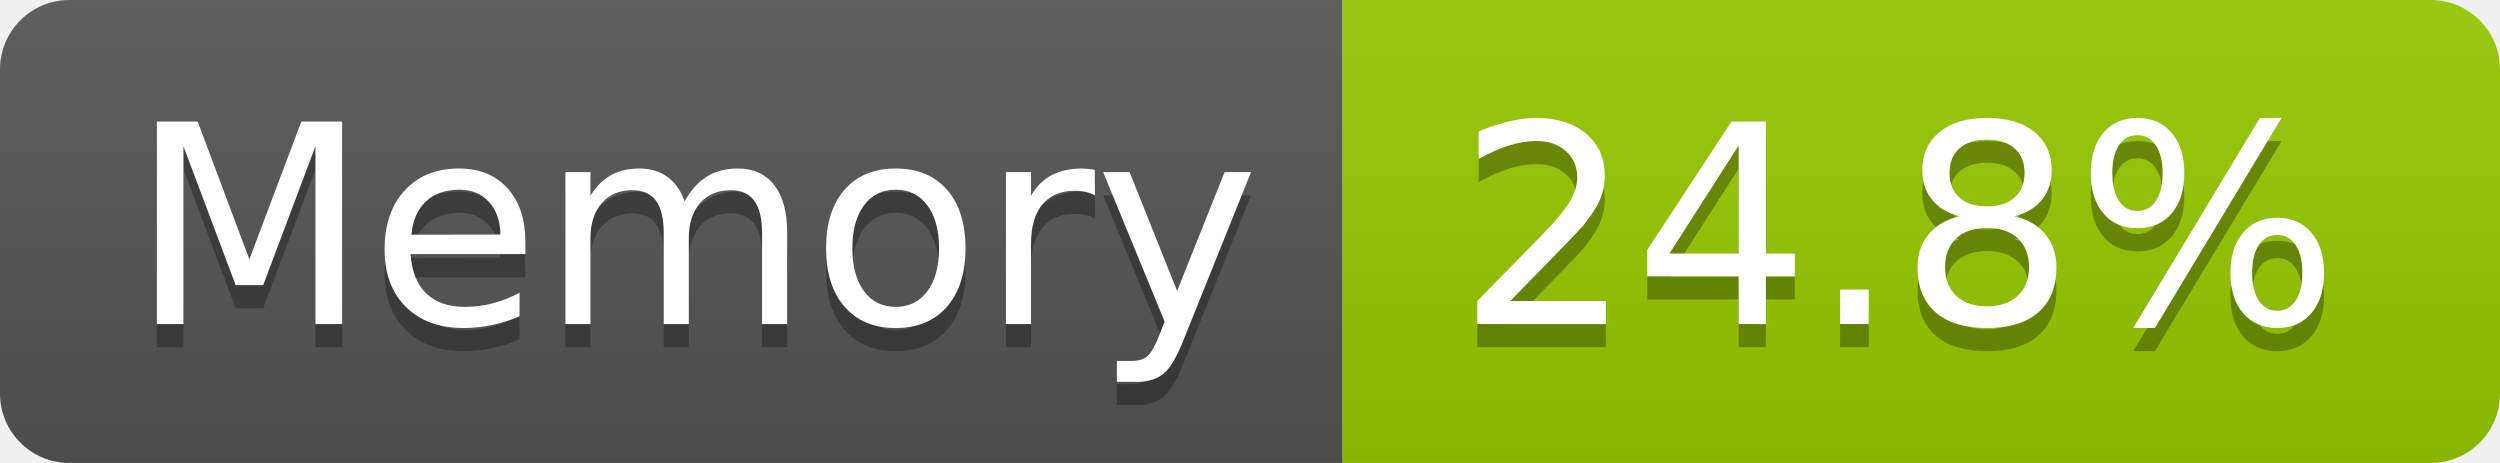
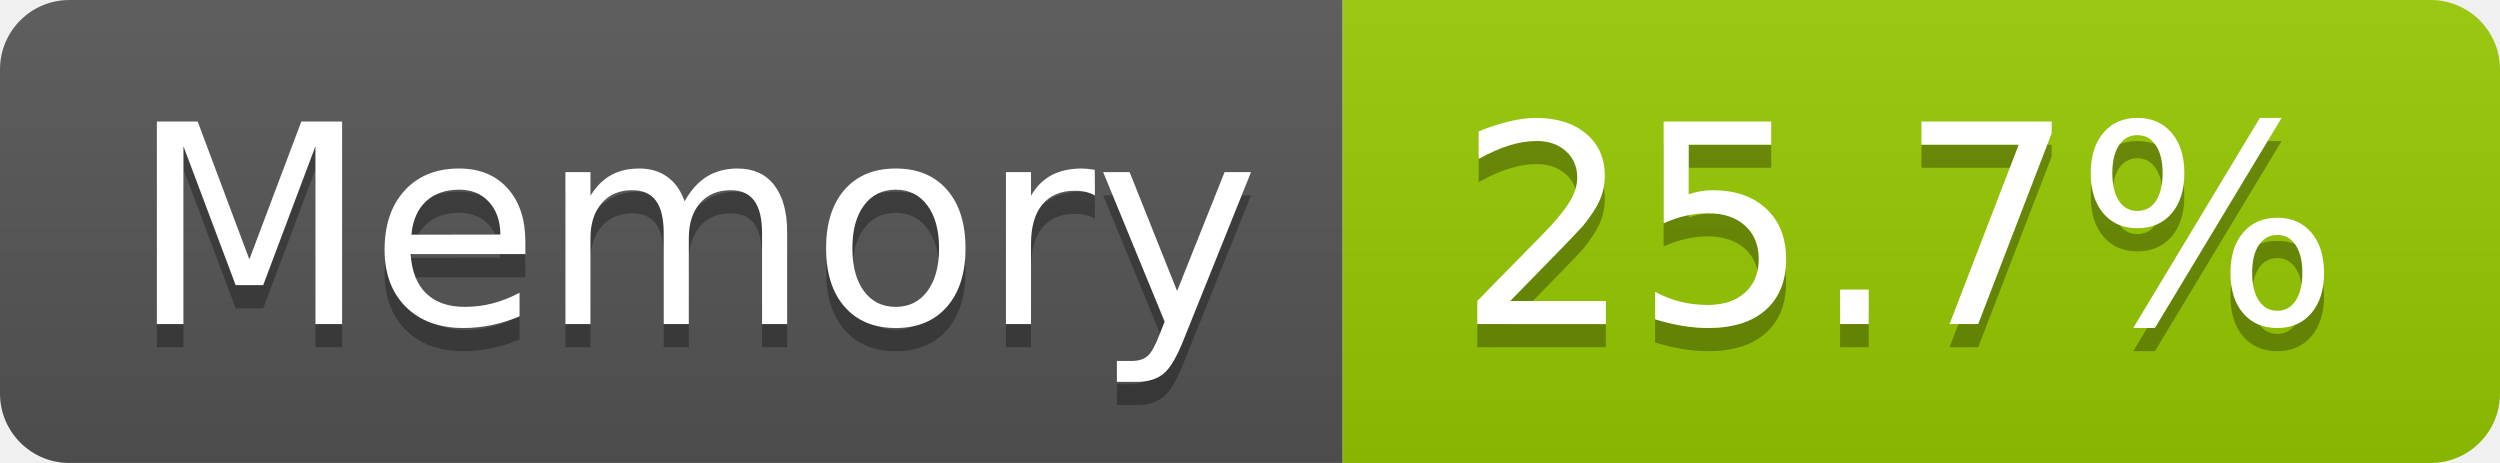
- <svg xmlns="http://www.w3.org/2000/svg" width="108" height="20" role="img" aria-label="Memory: 24.8%">
+ <svg xmlns="http://www.w3.org/2000/svg" width="108" height="20" role="img" aria-label="Memory: 25.7%">
  <linearGradient id="s" x2="0" y2="100%">
    <stop offset="0" stop-color="#bbb" stop-opacity=".1" />
    <stop offset="1" stop-opacity=".1" />
  </linearGradient>
  <clipPath id="r">
    <rect width="108" height="20" rx="3" fill="#fff" />
  </clipPath>
  <g clip-path="url(#r)">
    <rect width="58" height="20" fill="#555" />
    <rect x="58" width="50" height="20" fill="#97ca00" />
    <rect width="108" height="20" fill="url(#s)" />
  </g>
  <g fill="#fff" text-anchor="middle" font-family="Verdana,Geneva,DejaVu Sans,sans-serif" text-rendering="geometricPrecision" font-size="120">
    <text aria-hidden="true" x="300" y="150" fill="#010101" fill-opacity=".3" transform="scale(.1)" textLength="466">Memory</text>
    <text x="300" y="140" transform="scale(.1)" fill="#fff" textLength="466">Memory</text>
-     <text aria-hidden="true" x="820" y="150" fill="#010101" fill-opacity=".3" transform="scale(.1)" textLength="390">24.8%</text>
-     <text x="820" y="140" transform="scale(.1)" fill="#fff" textLength="390">24.8%</text>
+     <text aria-hidden="true" x="820" y="150" fill="#010101" fill-opacity=".3" transform="scale(.1)" textLength="390">25.7%</text>
+     <text x="820" y="140" transform="scale(.1)" fill="#fff" textLength="390">25.7%</text>
  </g>
</svg>
